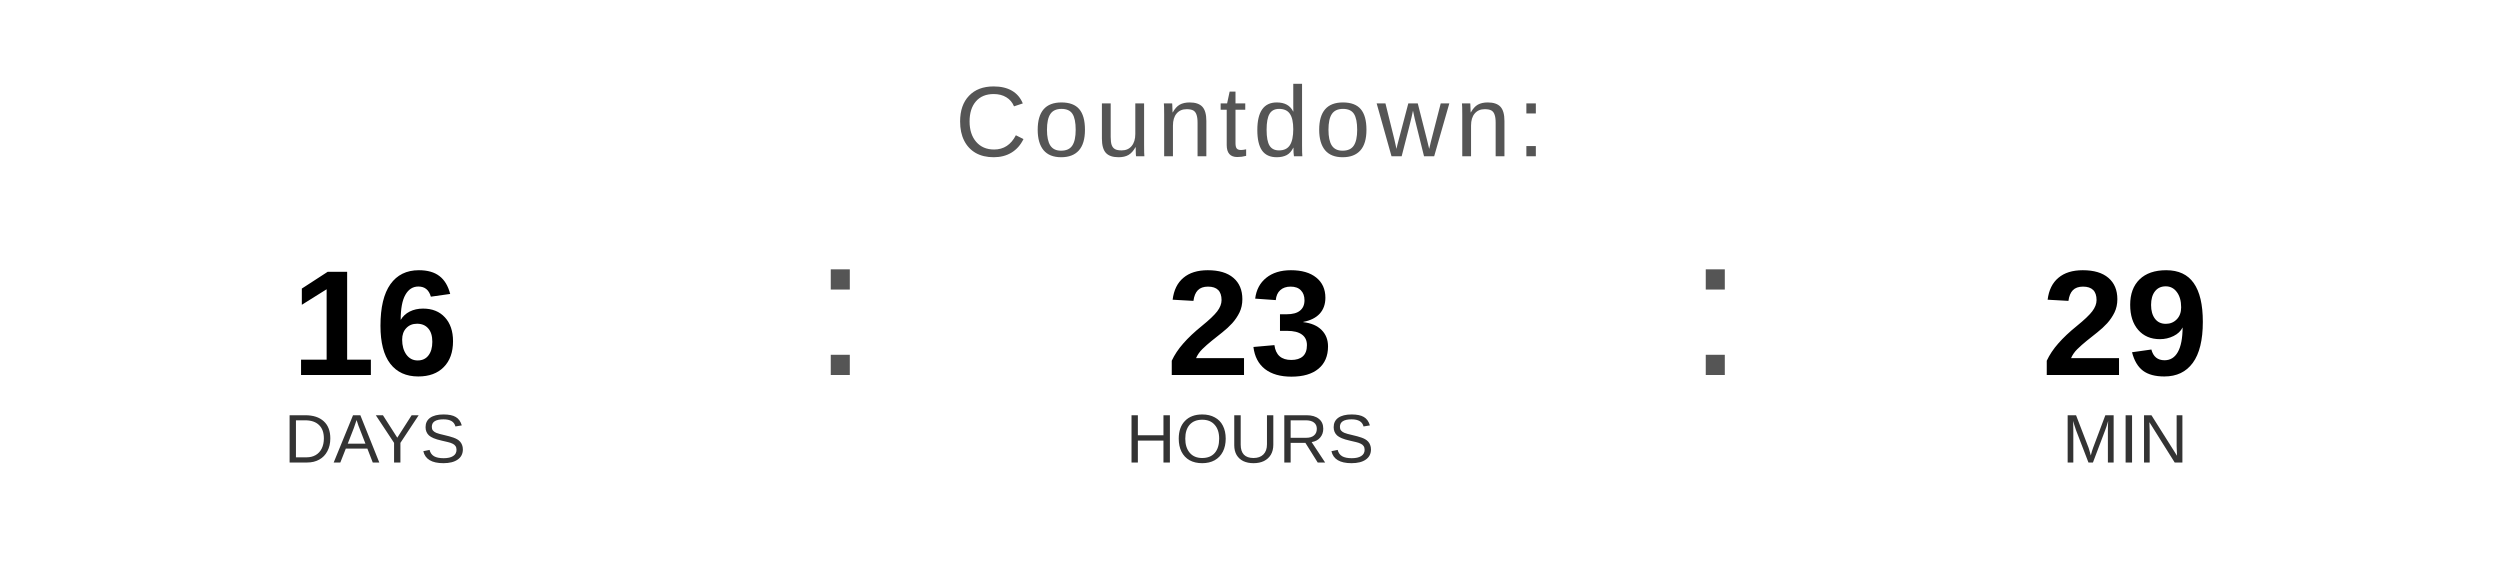
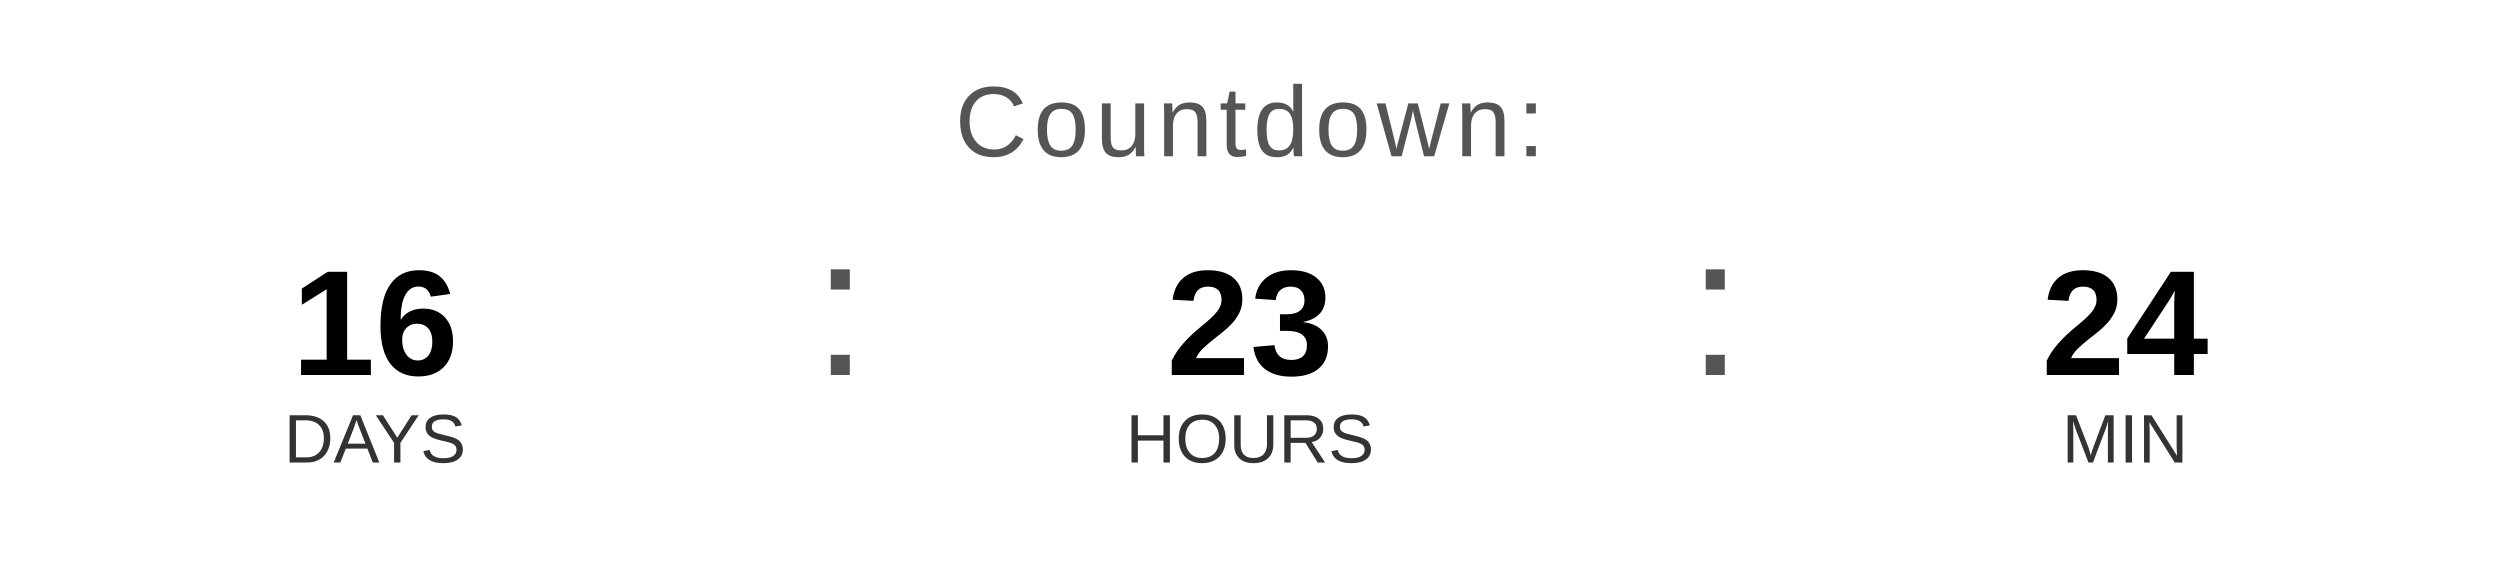
<svg xmlns="http://www.w3.org/2000/svg" width="400" height="90" viewBox="0 0 400 90">
  <text x="200" y="25" font-family="Arial, Helvetica, sans-serif" font-size="16" fill="#555555" text-anchor="middle" letter-spacing="1">
    Countdown:
  </text>
  <text x="60" y="60" font-family="Arial, Helvetica, sans-serif" font-size="24" font-weight="bold" fill="#000000" text-anchor="middle">16</text>
  <text x="60" y="74" font-family="Arial, Helvetica, sans-serif" font-size="11" fill="#333333" text-anchor="middle">DAYS</text>
  <text x="130" y="60" font-family="Arial, sans-serif" font-size="32" fill="#555555">:</text>
  <text x="200" y="60" font-family="Arial, Helvetica, sans-serif" font-size="24" font-weight="bold" fill="#000000" text-anchor="middle">23</text>
  <text x="200" y="74" font-family="Arial, Helvetica, sans-serif" font-size="11" fill="#333333" text-anchor="middle">HOURS</text>
  <text x="270" y="60" font-family="Arial, sans-serif" font-size="32" fill="#555555">:</text>
-   <text x="340" y="60" font-family="Arial, Helvetica, sans-serif" font-size="24" font-weight="bold" fill="#000000" text-anchor="middle">29</text>
+   <text x="340" y="60" font-family="Arial, Helvetica, sans-serif" font-size="24" font-weight="bold" fill="#000000" text-anchor="middle">24</text>
  <text x="340" y="74" font-family="Arial, Helvetica, sans-serif" font-size="11" fill="#333333" text-anchor="middle">MIN</text>
</svg>
